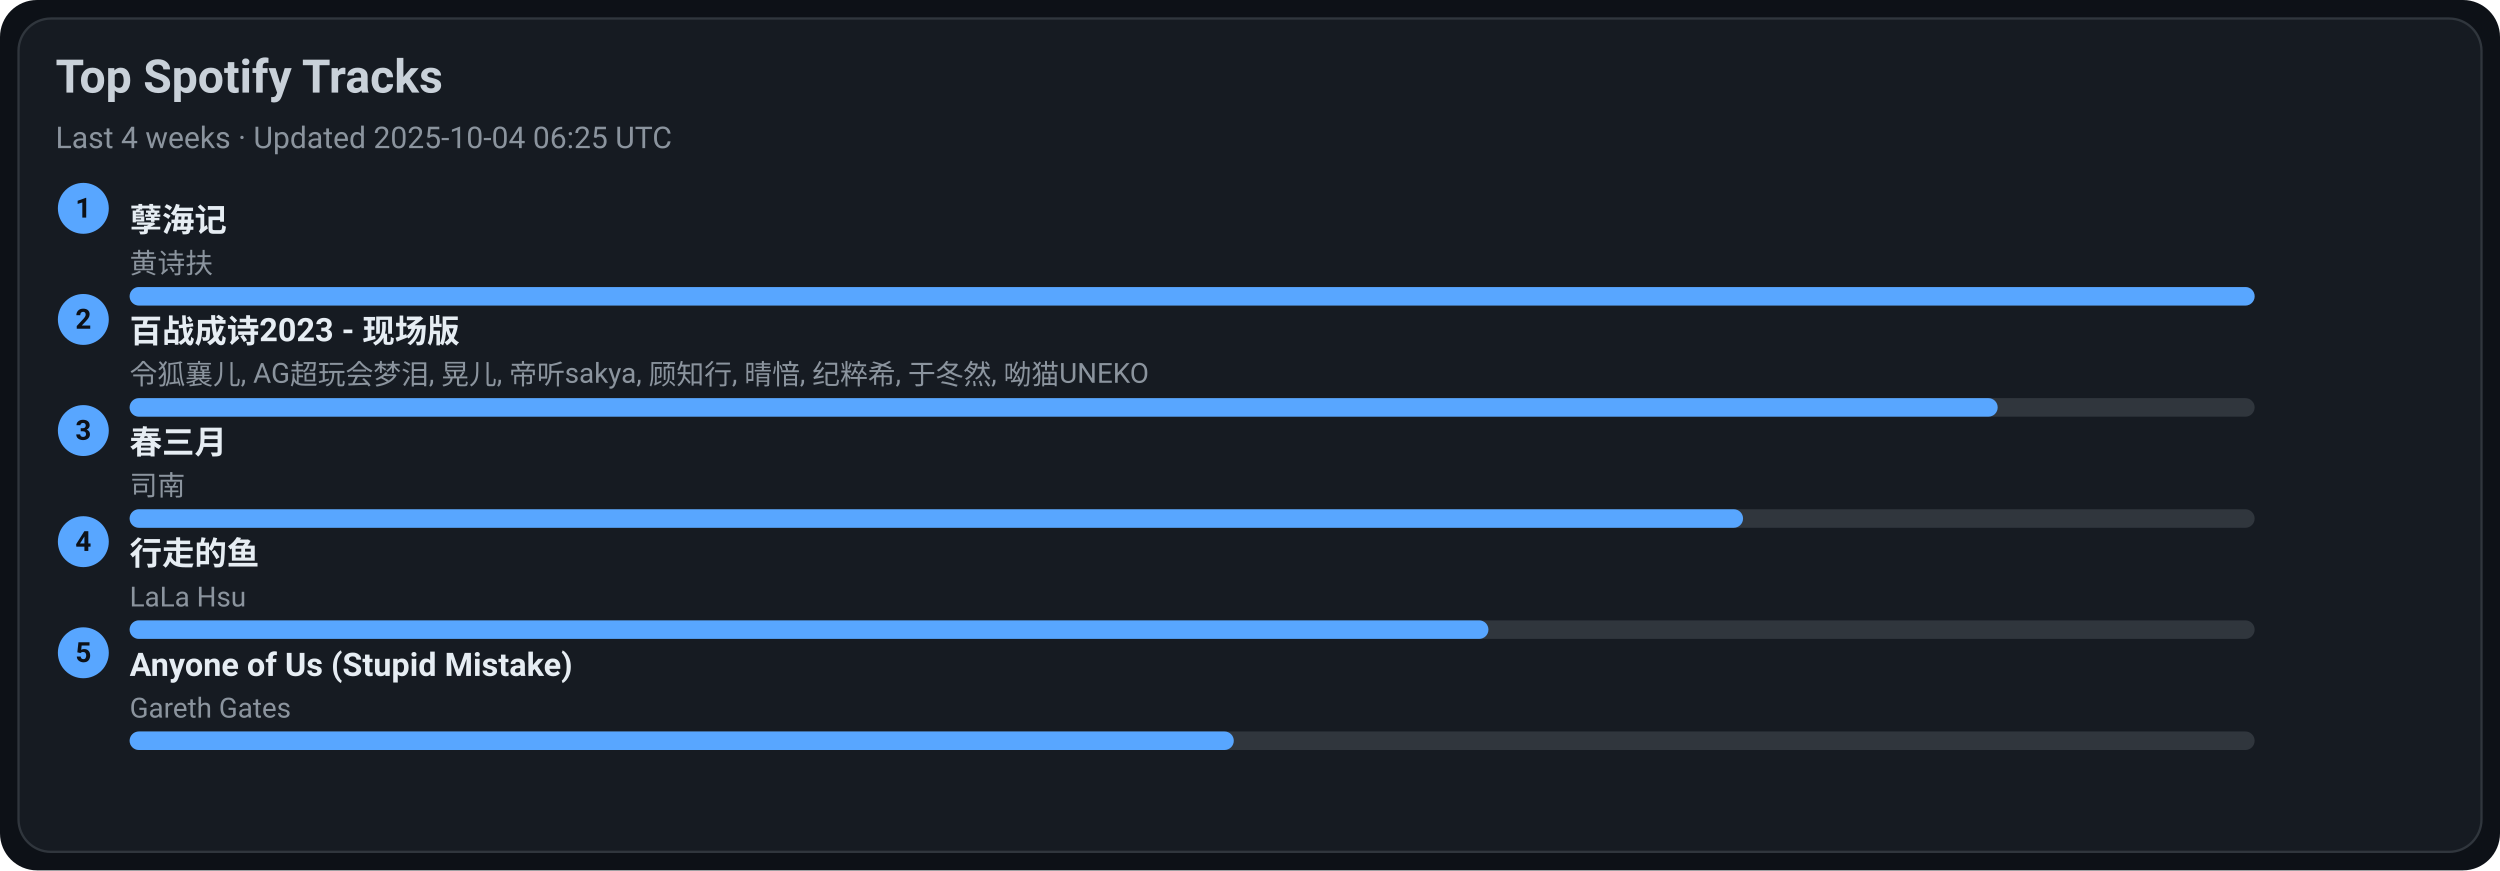
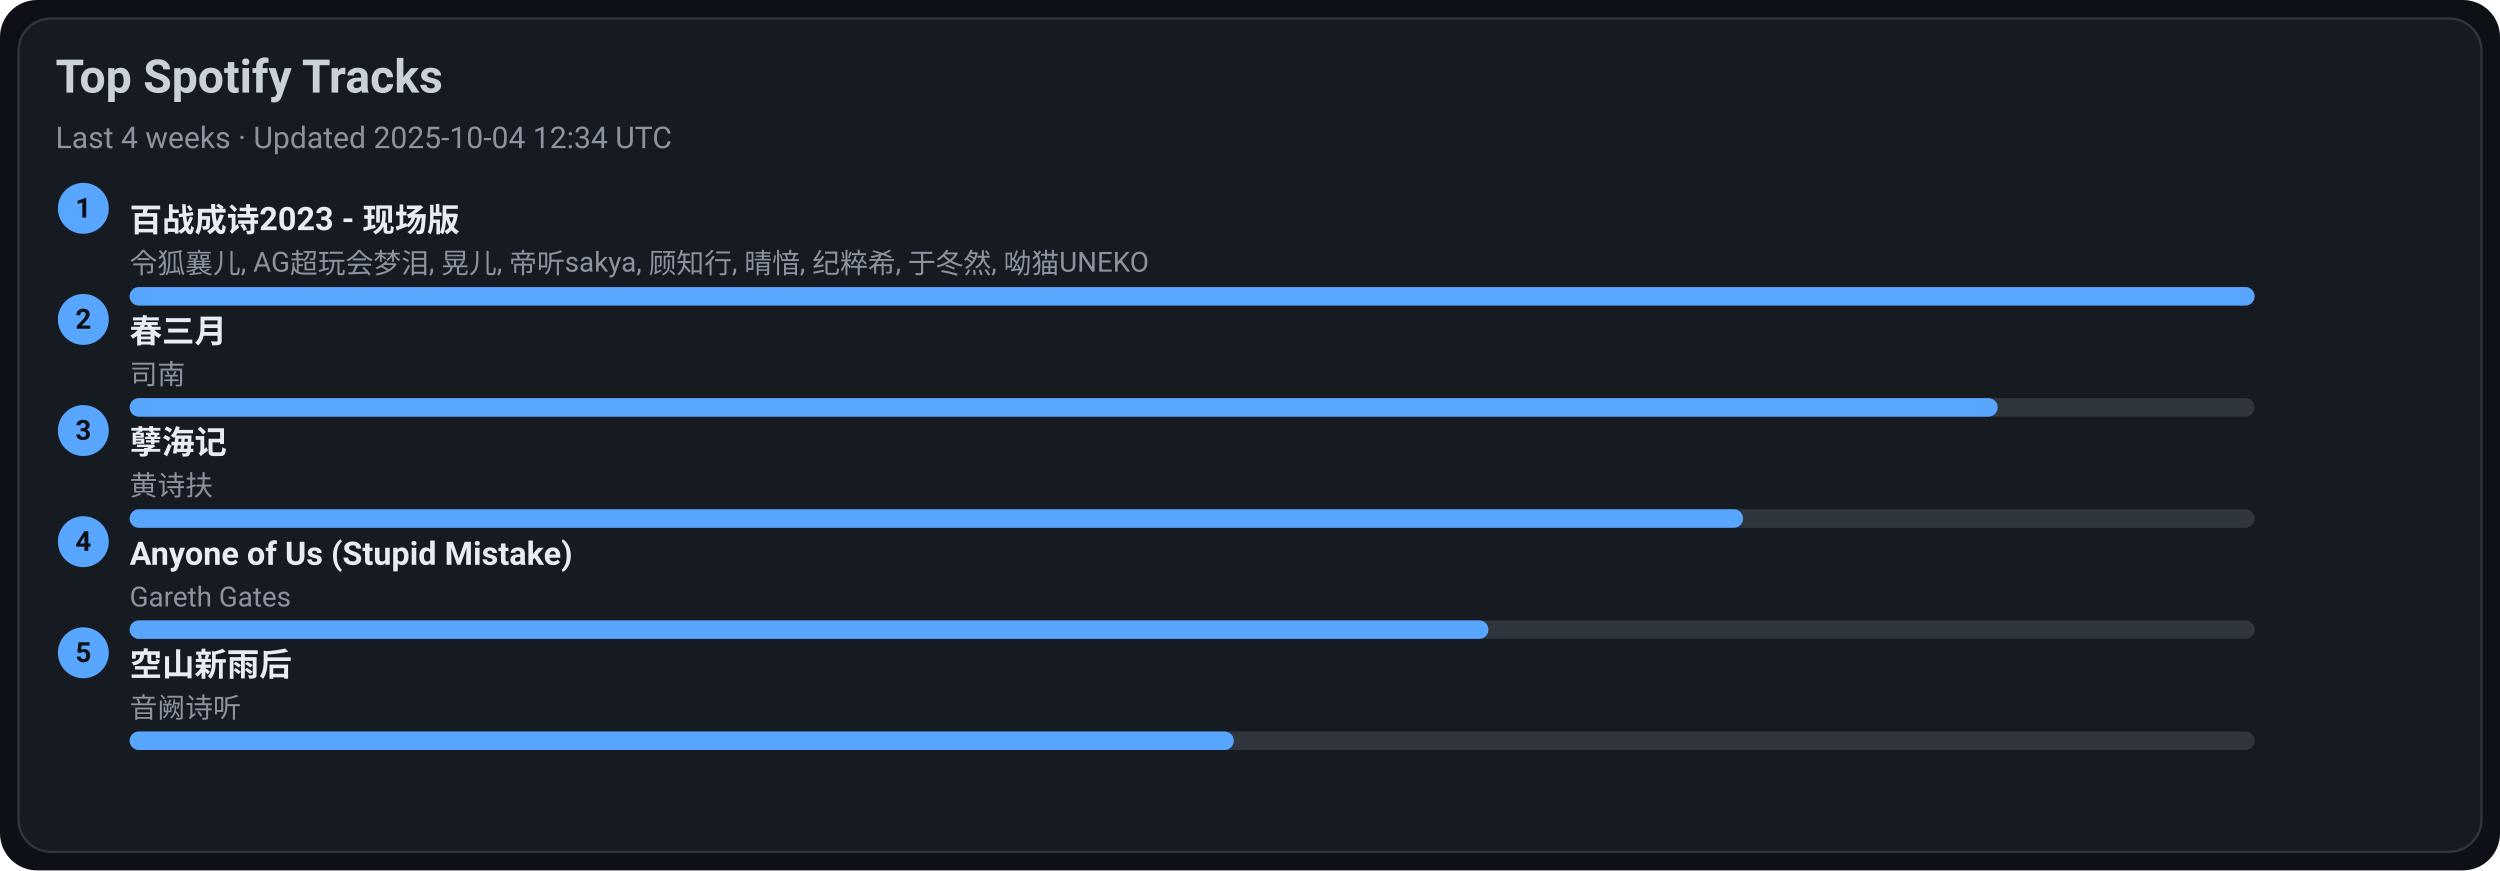
<svg xmlns="http://www.w3.org/2000/svg" width="1080" height="376" viewBox="0 0 1080 376">
  <style>text{font-family:-apple-system,BlinkMacSystemFont,Segoe UI,Roboto,Ubuntu,Helvetica Neue,Arial,Noto Sans,sans-serif}</style>
  <rect width="1080" height="376" rx="16" fill="#0d1117" />
  <rect x="8" y="8" width="1064" height="360" rx="14" fill="#161b22" stroke="#30363d" />
  <text x="24" y="40" font-size="20" fill="#c9d1d9" font-weight="600">Top Spotify Tracks</text>
-   <text x="24" y="64" font-size="13" fill="#8b949e">Last 4 weeks · Updated 2025-10-04 06:25 UTC</text>
+   <text x="24" y="64" font-size="13" fill="#8b949e">Last 4 weeks · Updated 2025-10-04 12:34 UTC</text>
  <circle cx="36" cy="90" r="11" fill="#58a6ff" />
  <text x="36" y="94" text-anchor="middle" font-size="12" fill="#0d1117" font-weight="700">1</text>
-   <a href="https://open.spotify.com/track/3eIovUMhirNN6btJbpzNqD" target="_blank" rel="noopener noreferrer">
-     <text x="56" y="100" font-size="14" fill="#e6edf3" font-weight="600">孽海记</text>
+   <a href="https://open.spotify.com/track/2gttnS8fWnDwziLFt2TLEi" target="_blank" rel="noopener noreferrer">
+     <text x="56" y="100" font-size="14" fill="#e6edf3" font-weight="600">百战成诗2023 - 现场版</text>
  </a>
-   <text x="56" y="118" font-size="12" fill="#8b949e">黄诗扶</text>
+   <text x="56" y="118" font-size="12" fill="#8b949e">令狐襄儿, AG超玩会梦泪, 晃儿, 帝听sakya, 顾知行, 晴愔, 纪粹希, 于冬然, 呦猫UNEKO</text>
  <rect x="56" y="124" width="918" height="8" rx="4" fill="#30363d" />
  <rect x="56" y="124" width="918" height="8" rx="4" fill="#58a6ff" />
  <circle cx="36" cy="138" r="11" fill="#58a6ff" />
  <text x="36" y="142" text-anchor="middle" font-size="12" fill="#0d1117" font-weight="700">2</text>
-   <a href="https://open.spotify.com/track/2gttnS8fWnDwziLFt2TLEi" target="_blank" rel="noopener noreferrer">
-     <text x="56" y="148" font-size="14" fill="#e6edf3" font-weight="600">百战成诗2023 - 现场版</text>
+   <a href="https://open.spotify.com/track/5A9BOP4WTk2UayDlMb8w98" target="_blank" rel="noopener noreferrer">
+     <text x="56" y="148" font-size="14" fill="#e6edf3" font-weight="600">春三月</text>
  </a>
-   <text x="56" y="166" font-size="12" fill="#8b949e">令狐襄儿, AG超玩会梦泪, 晃儿, 帝听sakya, 顾知行, 晴愔, 纪粹希, 于冬然, 呦猫UNEKO</text>
+   <text x="56" y="166" font-size="12" fill="#8b949e">司南</text>
  <rect x="56" y="172" width="918" height="8" rx="4" fill="#30363d" />
  <rect x="56" y="172" width="807" height="8" rx="4" fill="#58a6ff" />
  <circle cx="36" cy="186" r="11" fill="#58a6ff" />
  <text x="36" y="190" text-anchor="middle" font-size="12" fill="#0d1117" font-weight="700">3</text>
-   <a href="https://open.spotify.com/track/5A9BOP4WTk2UayDlMb8w98" target="_blank" rel="noopener noreferrer">
-     <text x="56" y="196" font-size="14" fill="#e6edf3" font-weight="600">春三月</text>
+   <a href="https://open.spotify.com/track/3eIovUMhirNN6btJbpzNqD" target="_blank" rel="noopener noreferrer">
+     <text x="56" y="196" font-size="14" fill="#e6edf3" font-weight="600">孽海记</text>
  </a>
-   <text x="56" y="214" font-size="12" fill="#8b949e">司南</text>
+   <text x="56" y="214" font-size="12" fill="#8b949e">黄诗扶</text>
  <rect x="56" y="220" width="918" height="8" rx="4" fill="#30363d" />
  <rect x="56" y="220" width="697" height="8" rx="4" fill="#58a6ff" />
  <circle cx="36" cy="234" r="11" fill="#58a6ff" />
  <text x="36" y="238" text-anchor="middle" font-size="12" fill="#0d1117" font-weight="700">4</text>
-   <a href="https://open.spotify.com/track/5tGyQ1cWTaHBfZSHWr8AZb" target="_blank" rel="noopener noreferrer">
-     <text x="56" y="244" font-size="14" fill="#e6edf3" font-weight="600">行走的鱼</text>
+   <a href="https://open.spotify.com/track/7KZo8AI9F3Vnn3FXEYBL9f" target="_blank" rel="noopener noreferrer">
+     <text x="56" y="244" font-size="14" fill="#e6edf3" font-weight="600">Anyone of Us (Stupid Mistake)</text>
  </a>
-   <text x="56" y="262" font-size="12" fill="#8b949e">LaLa Hsu</text>
+   <text x="56" y="262" font-size="12" fill="#8b949e">Gareth Gates</text>
  <rect x="56" y="268" width="918" height="8" rx="4" fill="#30363d" />
  <rect x="56" y="268" width="587" height="8" rx="4" fill="#58a6ff" />
  <circle cx="36" cy="282" r="11" fill="#58a6ff" />
  <text x="36" y="286" text-anchor="middle" font-size="12" fill="#0d1117" font-weight="700">5</text>
-   <a href="https://open.spotify.com/track/7KZo8AI9F3Vnn3FXEYBL9f" target="_blank" rel="noopener noreferrer">
-     <text x="56" y="292" font-size="14" fill="#e6edf3" font-weight="600">Anyone of Us (Stupid Mistake)</text>
+   <a href="https://open.spotify.com/track/7c1D58U8AIVOGlYzh5U6sk" target="_blank" rel="noopener noreferrer">
+     <text x="56" y="292" font-size="14" fill="#e6edf3" font-weight="600">空山新雨后</text>
  </a>
-   <text x="56" y="310" font-size="12" fill="#8b949e">Gareth Gates</text>
+   <text x="56" y="310" font-size="12" fill="#8b949e">音阙诗听</text>
  <rect x="56" y="316" width="918" height="8" rx="4" fill="#30363d" />
  <rect x="56" y="316" width="477" height="8" rx="4" fill="#58a6ff" />
</svg>
